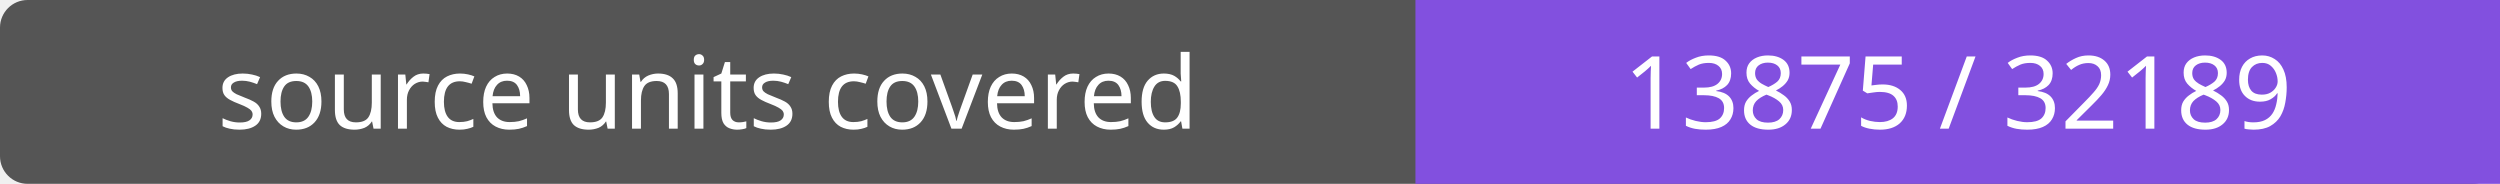
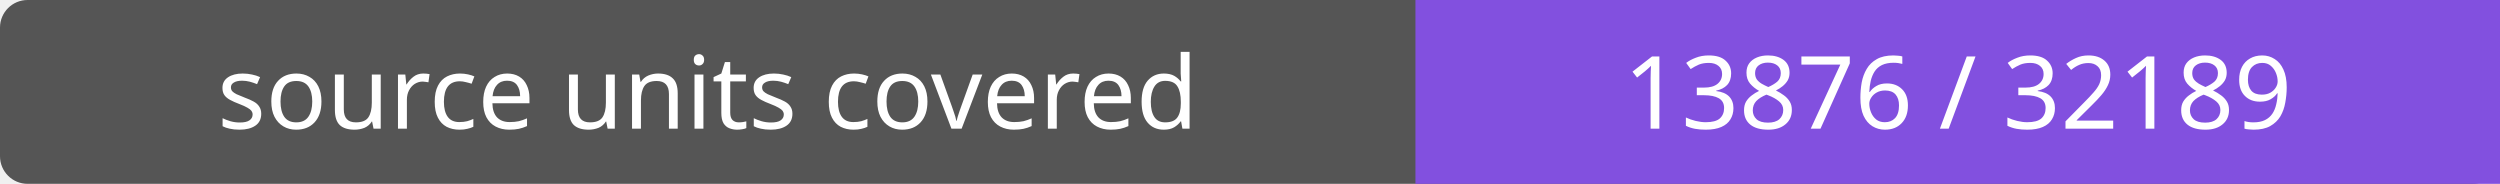
- <svg xmlns="http://www.w3.org/2000/svg" width="272" height="20" role="img" aria-label="source units covered: 13875 / 32189">
+ <svg xmlns="http://www.w3.org/2000/svg" width="272" height="20" role="img" aria-label="source units covered: 13876 / 32189">
  <rect width="272" height="20" rx="3" fill="#555" />
  <path fill="#8250df" d="M154 0h118v20H154z" />
  <g fill="#fff" text-anchor="middle" font-family="Verdana,sans-serif" font-size="11">
    <text x="77.0" y="14">source units covered</text>
-     <text x="213.0" y="14">13875 / 32189</text>
+     <text x="213.0" y="14">13876 / 32189</text>
  </g>
</svg>
